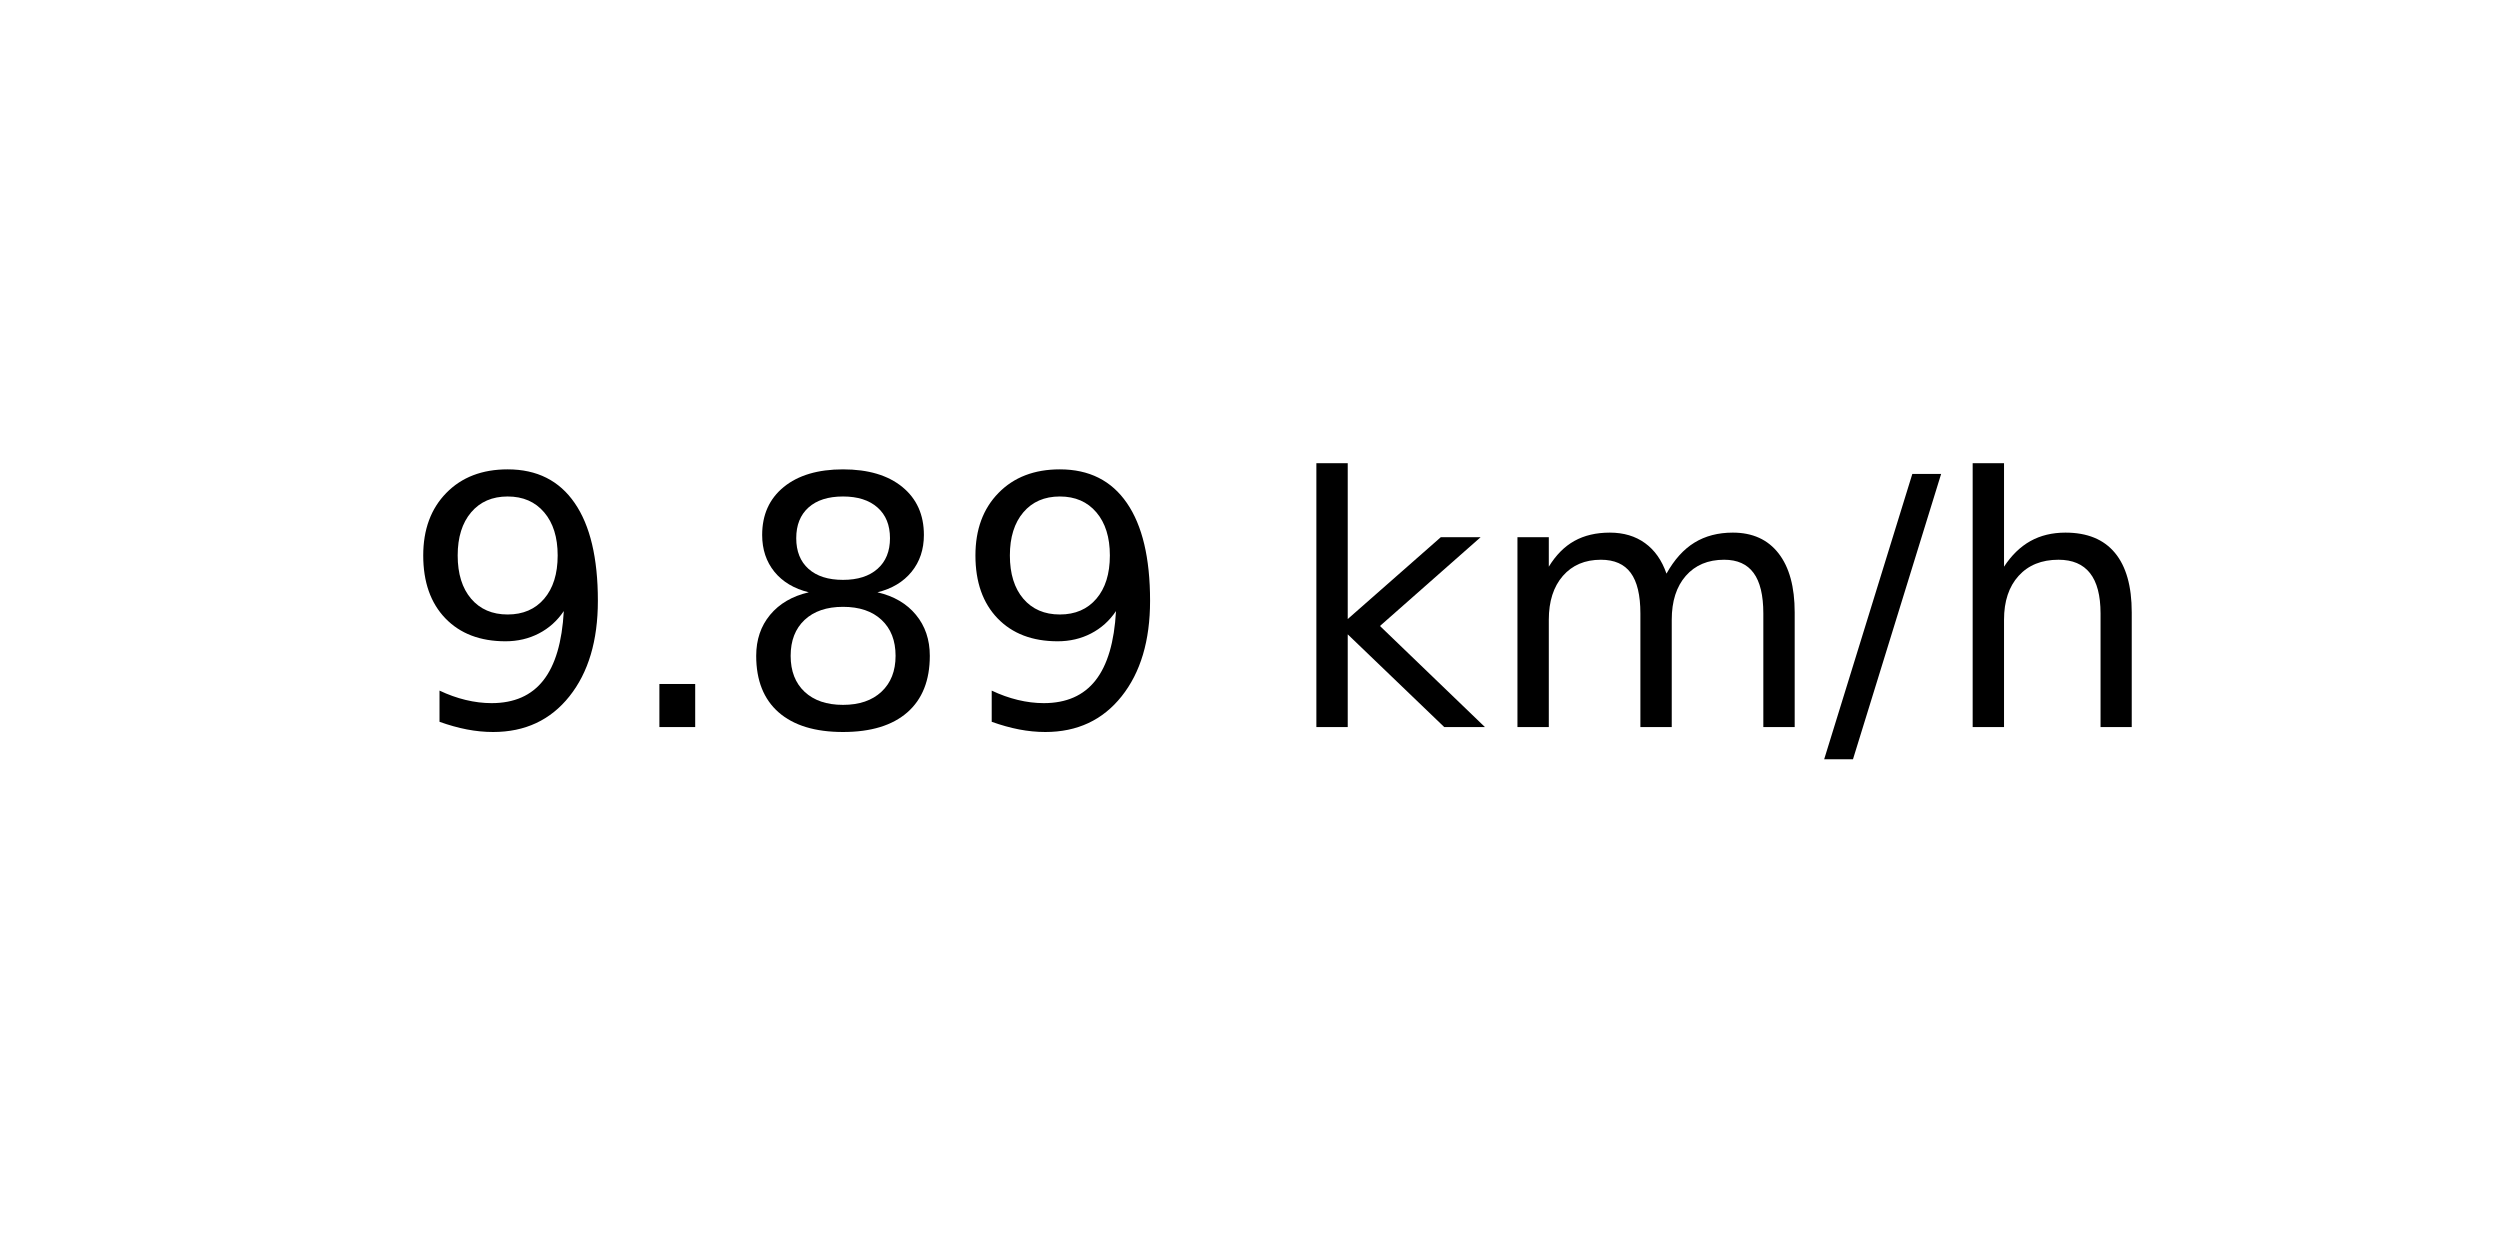
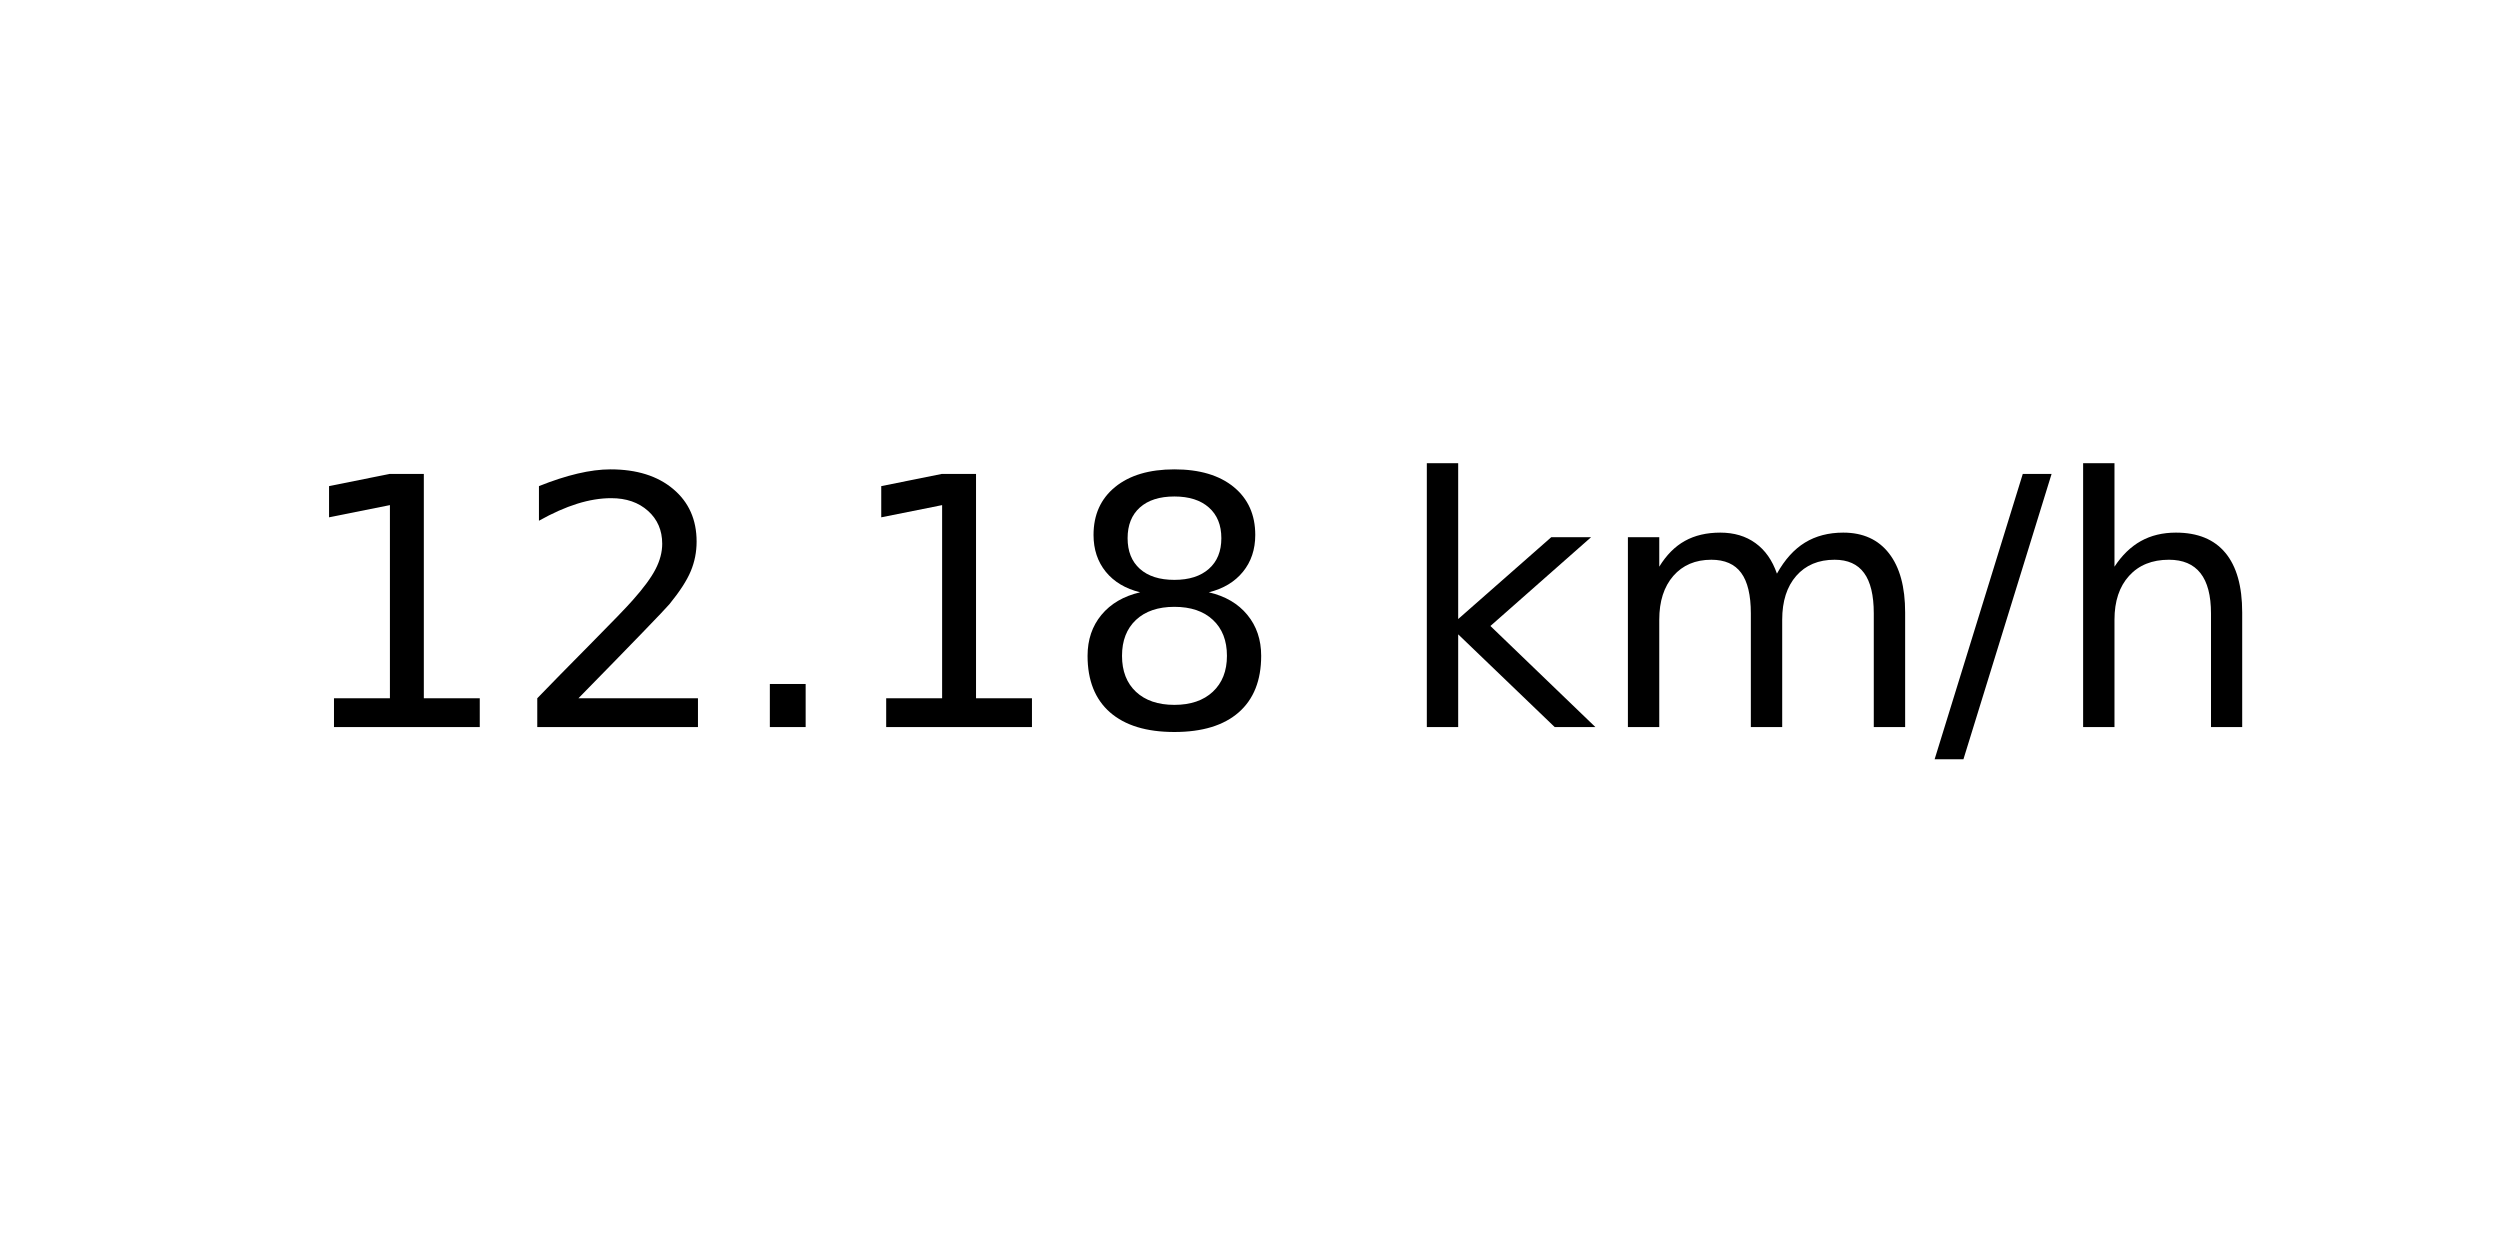
<svg xmlns="http://www.w3.org/2000/svg" xmlns:xlink="http://www.w3.org/1999/xlink" width="72pt" height="36pt" viewBox="0 0 72 36" version="1.1">
  <defs>
    <style type="text/css">*{stroke-linejoin: round; stroke-linecap: butt}</style>
  </defs>
  <g id="figure_1">
    <g id="axes_1">
      <g id="text_1">
-         <g transform="translate(11.55937 20.93937) scale(0.1 -0.1)">
+         <g transform="translate(8.378125 20.93937) scale(0.1 -0.1)">
          <defs>
-             <path id="DejaVuSans-39" d="M 703 97  L 703 672  Q 941 559 1184 500  Q 1428 441 1663 441  Q 2288 441 2617 861  Q 2947 1281 2994 2138  Q 2813 1869 2534 1725  Q 2256 1581 1919 1581  Q 1219 1581 811 2004  Q 403 2428 403 3163  Q 403 3881 828 4315  Q 1253 4750 1959 4750  Q 2769 4750 3195 4129  Q 3622 3509 3622 2328  Q 3622 1225 3098 567  Q 2575 -91 1691 -91  Q 1453 -91 1209 -44  Q 966 3 703 97  z M 1959 2075  Q 2384 2075 2632 2365  Q 2881 2656 2881 3163  Q 2881 3666 2632 3958  Q 2384 4250 1959 4250  Q 1534 4250 1286 3958  Q 1038 3666 1038 3163  Q 1038 2656 1286 2365  Q 1534 2075 1959 2075  z " transform="scale(0.015625)" />
+             <path id="DejaVuSans-31" d="M 794 531  L 1825 531  L 1825 4091  L 703 3866  L 703 4441  L 1819 4666  L 2450 4666  L 2450 531  L 3481 531  L 3481 0  L 794 0  L 794 531  z " transform="scale(0.015625)" />
+             <path id="DejaVuSans-32" d="M 1228 531  L 3431 531  L 3431 0  L 469 0  L 469 531  Q 828 903 1448 1529  Q 2069 2156 2228 2338  Q 2531 2678 2651 2914  Q 2772 3150 2772 3378  Q 2772 3750 2511 3984  Q 2250 4219 1831 4219  Q 1534 4219 1204 4116  Q 875 4013 500 3803  L 500 4441  Q 881 4594 1212 4672  Q 1544 4750 1819 4750  Q 2544 4750 2975 4387  Q 3406 4025 3406 3419  Q 3406 3131 3298 2873  Q 3191 2616 2906 2266  Q 2828 2175 2409 1742  Q 1991 1309 1228 531  z " transform="scale(0.015625)" />
            <path id="DejaVuSans-2e" d="M 684 794  L 1344 794  L 1344 0  L 684 0  L 684 794  z " transform="scale(0.015625)" />
            <path id="DejaVuSans-38" d="M 2034 2216  Q 1584 2216 1326 1975  Q 1069 1734 1069 1313  Q 1069 891 1326 650  Q 1584 409 2034 409  Q 2484 409 2743 651  Q 3003 894 3003 1313  Q 3003 1734 2745 1975  Q 2488 2216 2034 2216  z M 1403 2484  Q 997 2584 770 2862  Q 544 3141 544 3541  Q 544 4100 942 4425  Q 1341 4750 2034 4750  Q 2731 4750 3128 4425  Q 3525 4100 3525 3541  Q 3525 3141 3298 2862  Q 3072 2584 2669 2484  Q 3125 2378 3379 2068  Q 3634 1759 3634 1313  Q 3634 634 3220 271  Q 2806 -91 2034 -91  Q 1263 -91 848 271  Q 434 634 434 1313  Q 434 1759 690 2068  Q 947 2378 1403 2484  z M 1172 3481  Q 1172 3119 1398 2916  Q 1625 2713 2034 2713  Q 2441 2713 2670 2916  Q 2900 3119 2900 3481  Q 2900 3844 2670 4047  Q 2441 4250 2034 4250  Q 1625 4250 1398 4047  Q 1172 3844 1172 3481  z " transform="scale(0.015625)" />
            <path id="DejaVuSans-20" transform="scale(0.015625)" />
            <path id="DejaVuSans-6b" d="M 581 4863  L 1159 4863  L 1159 1991  L 2875 3500  L 3609 3500  L 1753 1863  L 3688 0  L 2938 0  L 1159 1709  L 1159 0  L 581 0  L 581 4863  z " transform="scale(0.015625)" />
            <path id="DejaVuSans-6d" d="M 3328 2828  Q 3544 3216 3844 3400  Q 4144 3584 4550 3584  Q 5097 3584 5394 3201  Q 5691 2819 5691 2113  L 5691 0  L 5113 0  L 5113 2094  Q 5113 2597 4934 2840  Q 4756 3084 4391 3084  Q 3944 3084 3684 2787  Q 3425 2491 3425 1978  L 3425 0  L 2847 0  L 2847 2094  Q 2847 2600 2669 2842  Q 2491 3084 2119 3084  Q 1678 3084 1418 2786  Q 1159 2488 1159 1978  L 1159 0  L 581 0  L 581 3500  L 1159 3500  L 1159 2956  Q 1356 3278 1631 3431  Q 1906 3584 2284 3584  Q 2666 3584 2933 3390  Q 3200 3197 3328 2828  z " transform="scale(0.015625)" />
            <path id="DejaVuSans-2f" d="M 1625 4666  L 2156 4666  L 531 -594  L 0 -594  L 1625 4666  z " transform="scale(0.015625)" />
            <path id="DejaVuSans-68" d="M 3513 2113  L 3513 0  L 2938 0  L 2938 2094  Q 2938 2591 2744 2837  Q 2550 3084 2163 3084  Q 1697 3084 1428 2787  Q 1159 2491 1159 1978  L 1159 0  L 581 0  L 581 4863  L 1159 4863  L 1159 2956  Q 1366 3272 1645 3428  Q 1925 3584 2291 3584  Q 2894 3584 3203 3211  Q 3513 2838 3513 2113  z " transform="scale(0.015625)" />
          </defs>
-           <use xlink:href="#DejaVuSans-39" />
-           <use xlink:href="#DejaVuSans-2e" x="63.623" />
-           <use xlink:href="#DejaVuSans-38" x="95.41" />
-           <use xlink:href="#DejaVuSans-39" x="159.033" />
-           <use xlink:href="#DejaVuSans-20" x="222.656" />
-           <use xlink:href="#DejaVuSans-6b" x="254.443" />
-           <use xlink:href="#DejaVuSans-6d" x="312.354" />
-           <use xlink:href="#DejaVuSans-2f" x="409.766" />
-           <use xlink:href="#DejaVuSans-68" x="443.457" />
+           <use xlink:href="#DejaVuSans-31" />
+           <use xlink:href="#DejaVuSans-32" x="63.623" />
+           <use xlink:href="#DejaVuSans-2e" x="127.246" />
+           <use xlink:href="#DejaVuSans-31" x="159.033" />
+           <use xlink:href="#DejaVuSans-38" x="222.656" />
+           <use xlink:href="#DejaVuSans-20" x="286.279" />
+           <use xlink:href="#DejaVuSans-6b" x="318.066" />
+           <use xlink:href="#DejaVuSans-6d" x="375.977" />
+           <use xlink:href="#DejaVuSans-2f" x="473.389" />
+           <use xlink:href="#DejaVuSans-68" x="507.08" />
        </g>
      </g>
    </g>
  </g>
</svg>
